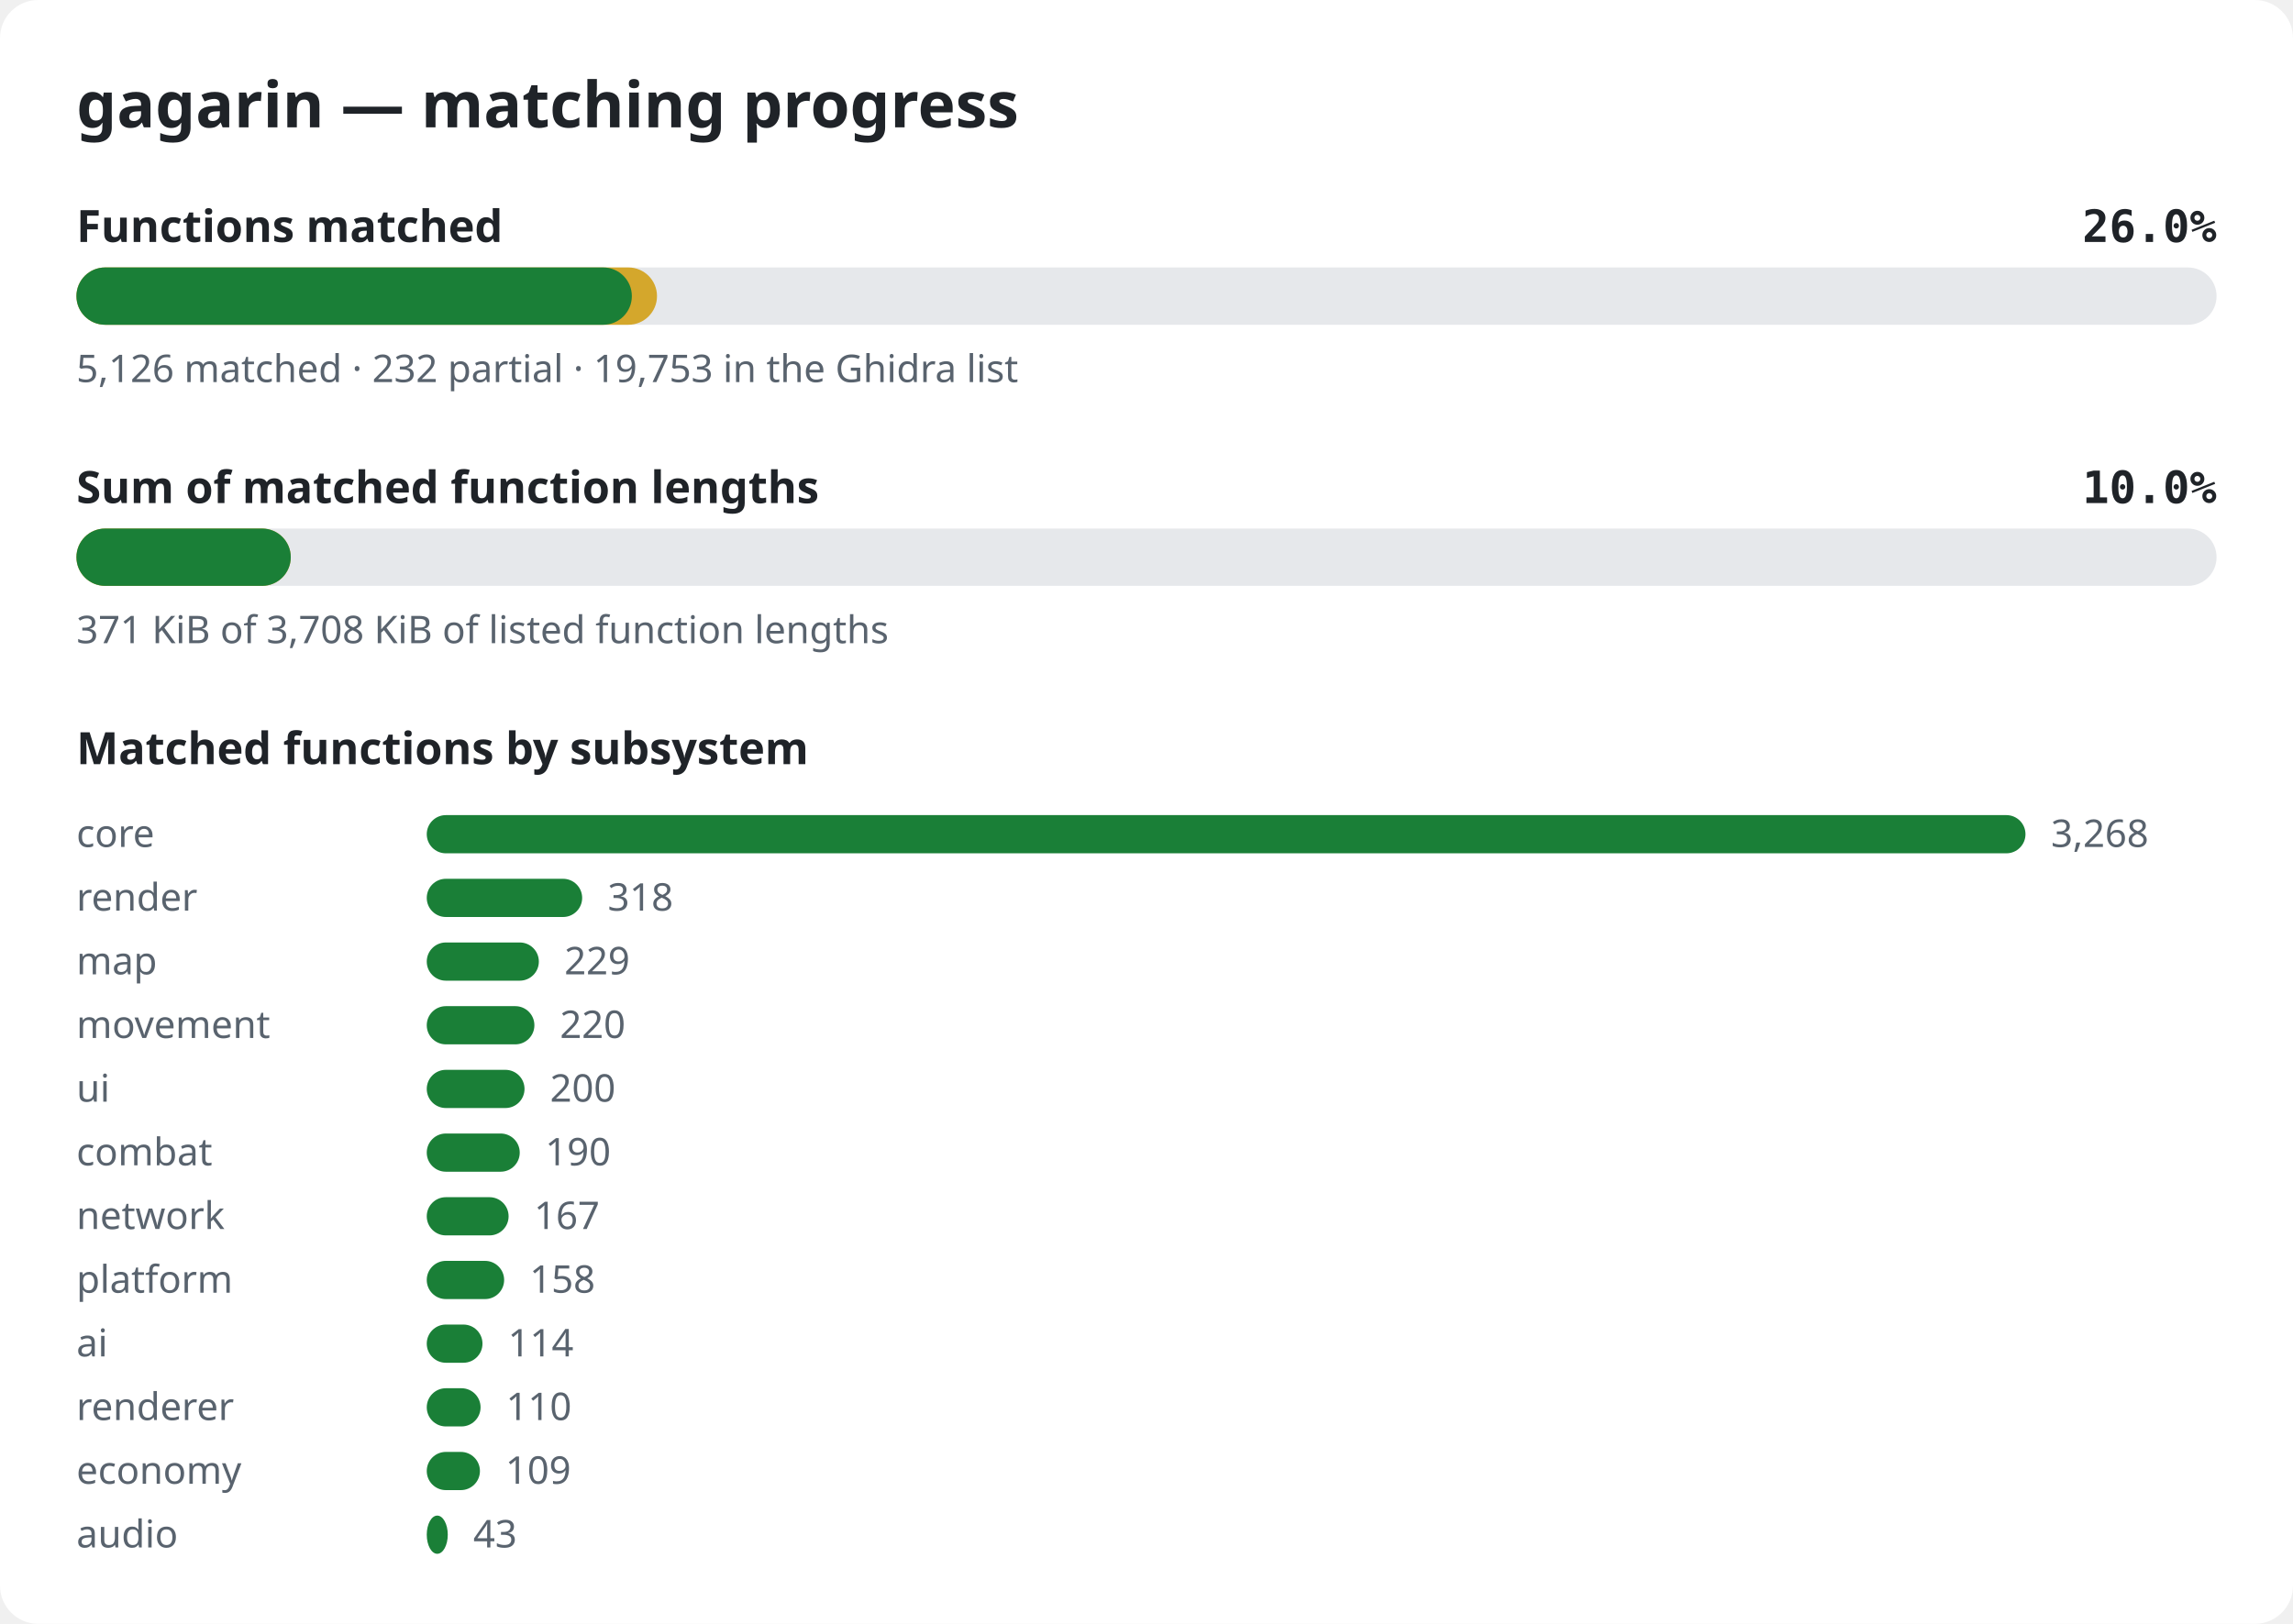
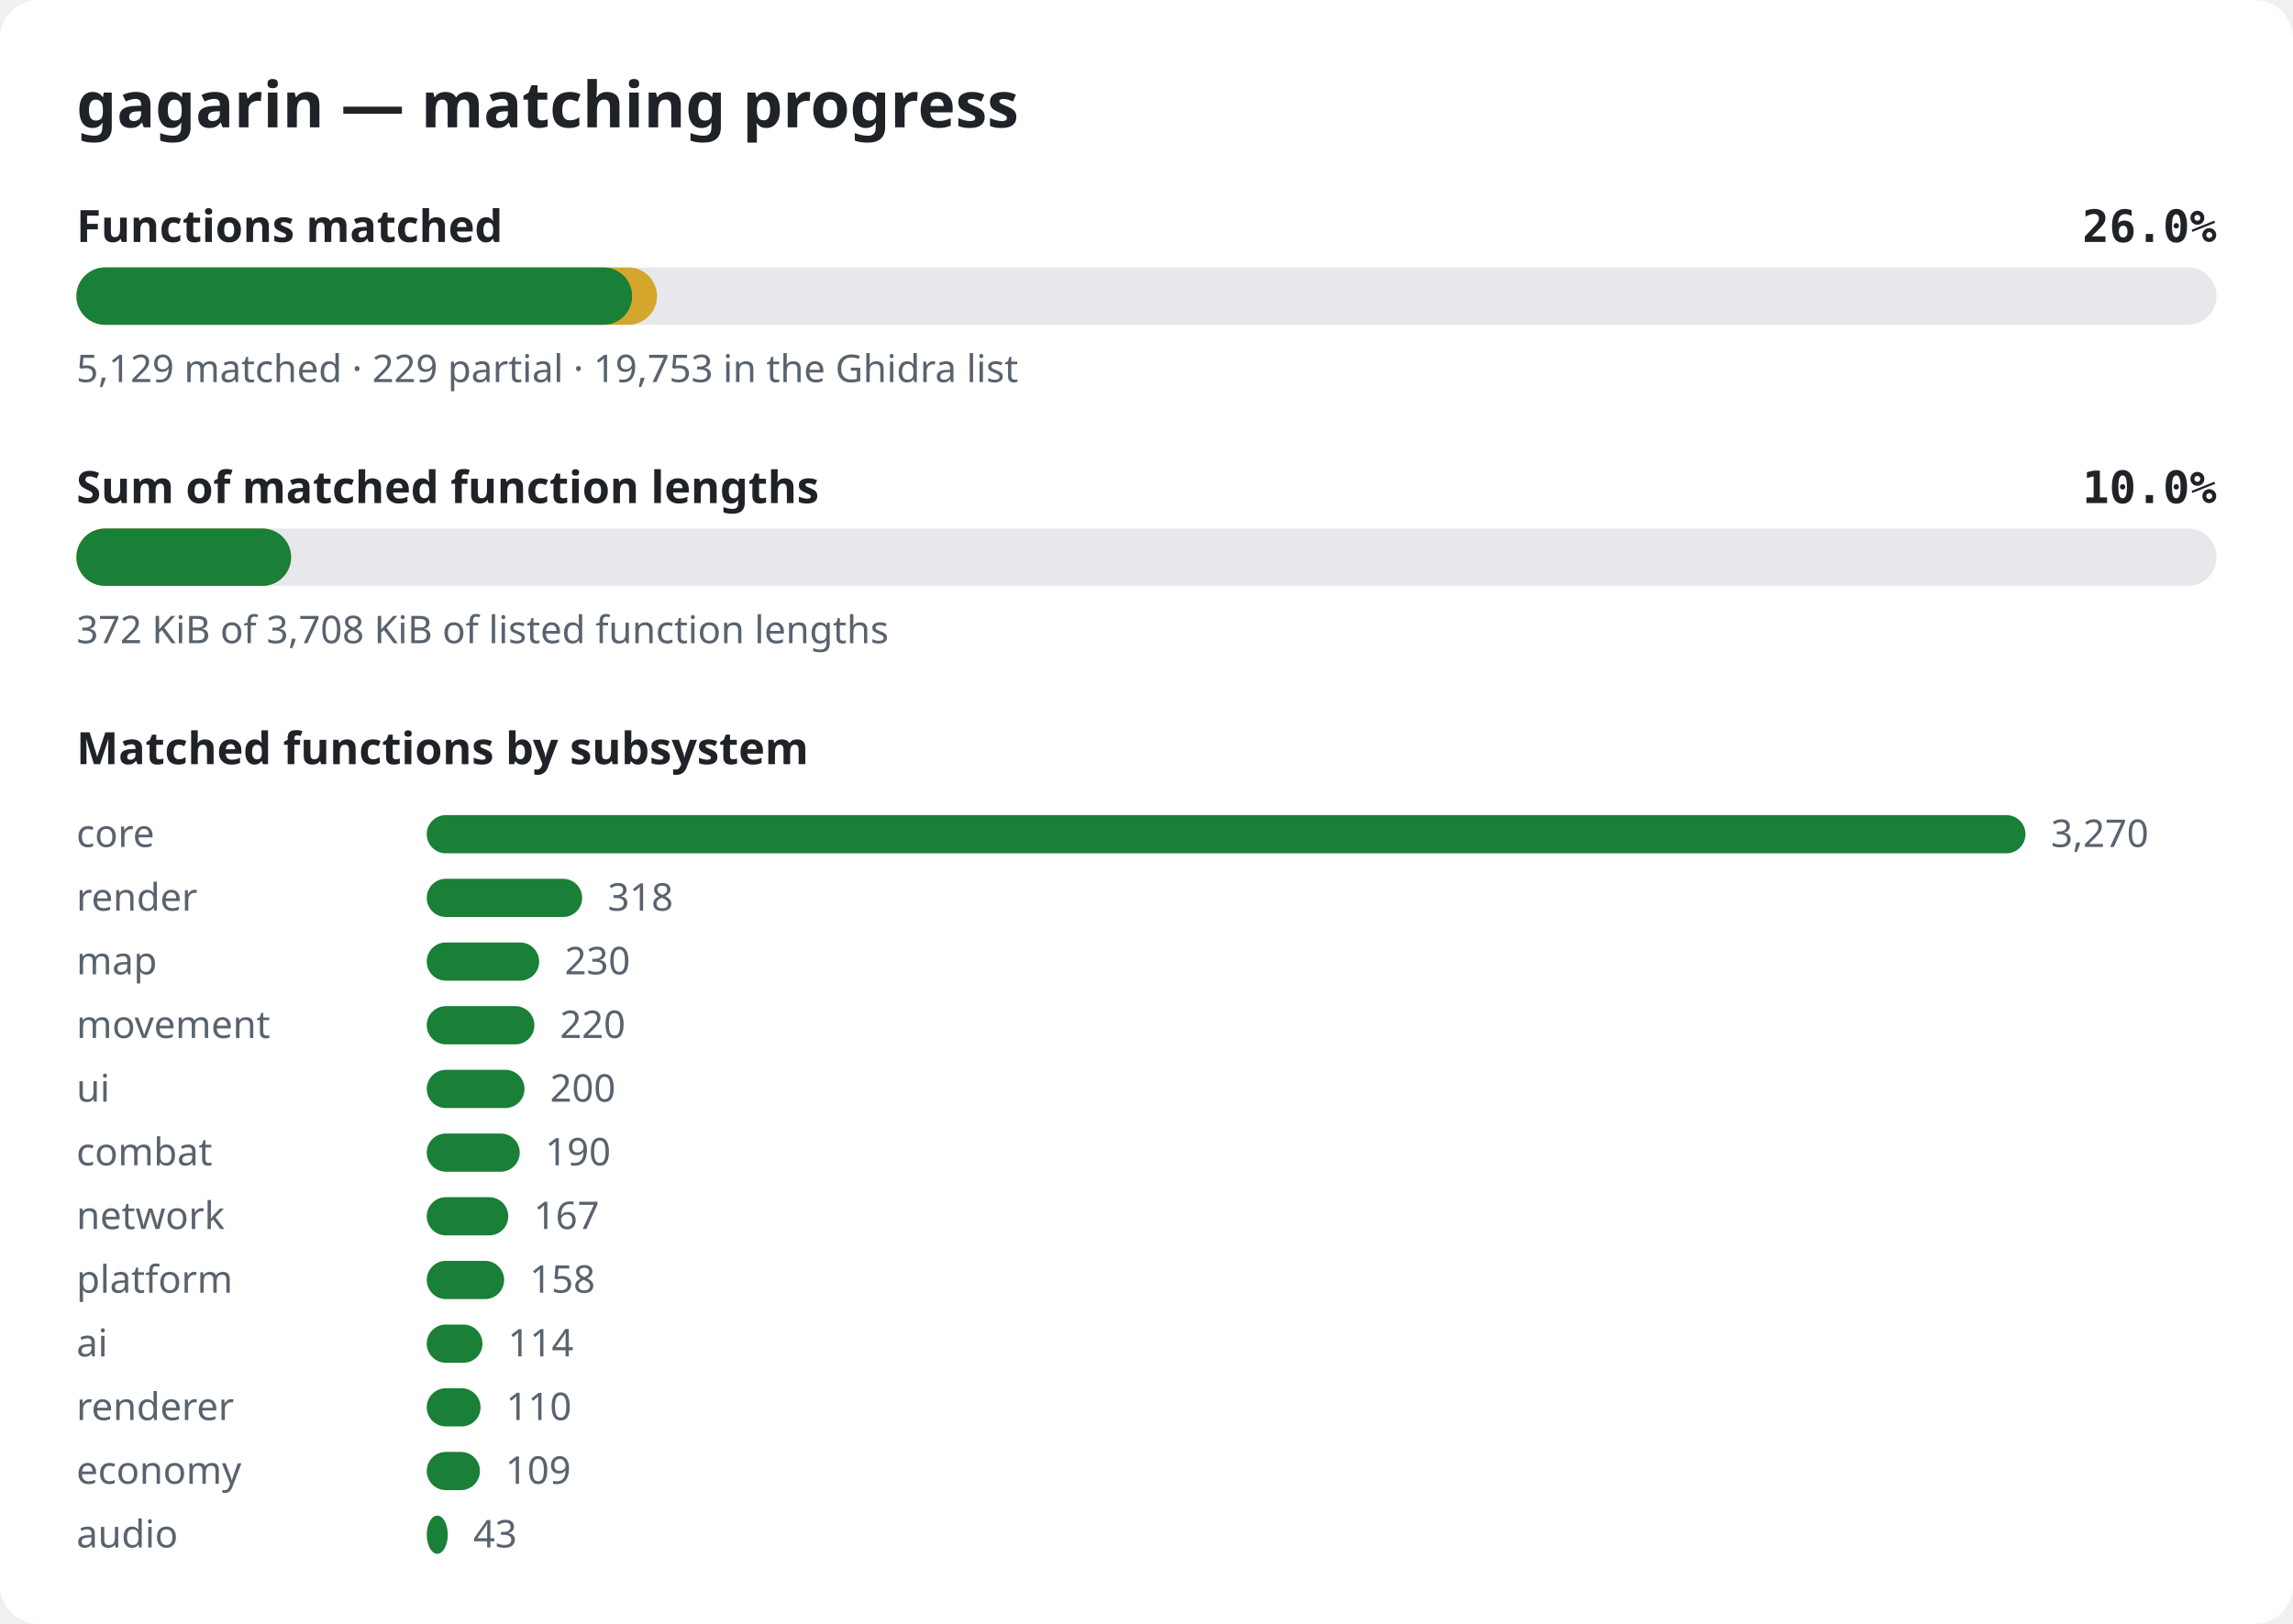
<svg xmlns="http://www.w3.org/2000/svg" width="720" height="510" viewBox="0 0 720 510" role="img" aria-label="gagarin matching progress">
  <style>.bg{fill:#ffffff}.title{font:600 20px sans-serif;fill:#1f2328}.label{font:600 14px sans-serif;fill:#1f2328}.pct{font:600 14px monospace;fill:#1f2328}.note{font:12px sans-serif;fill:#59636e}.track{fill:#e6e8eb}.done{fill:#1a7f37}.partial{fill:#d4a72c}@media (prefers-color-scheme: dark){.bg{fill:#0d1117}.title,.label,.pct{fill:#e6edf3}.note{fill:#9198a1}.track{fill:#262c36}.done{fill:#3fb950}.partial{fill:#d29922}}</style>
  <rect width="720" height="510" rx="12" class="bg" />
  <text x="24" y="40" class="title">gagarin — matching progress</text>
  <text x="24" y="76" class="label">Functions matched</text>
  <text x="696" y="76" class="pct" text-anchor="end">26.0%</text>
  <rect x="24" y="84" width="672" height="18" rx="9" class="track" />
  <rect x="24" y="84" width="182.3" height="18" rx="9" class="partial" />
-   <rect x="24" y="84" width="174.4" height="18" rx="9" class="done" />
-   <text x="24" y="120" class="note">5,126 matched · 232 partial · 19,753 in the Ghidra list</text>
+   <rect x="24" y="84" width="174.5" height="18" rx="9" class="done" />
+   <text x="24" y="120" class="note">5,129 matched · 229 partial · 19,753 in the Ghidra list</text>
  <text x="24" y="158" class="label">Sum of matched function lengths</text>
  <text x="696" y="158" class="pct" text-anchor="end">10.0%</text>
  <rect x="24" y="166" width="672" height="18" rx="9" class="track" />
-   <rect x="24" y="166" width="67.3" height="18" rx="9" class="partial" />
-   <rect x="24" y="166" width="67.3" height="18" rx="9" class="done" />
-   <text x="24" y="202" class="note">371 KiB of 3,708 KiB of listed function lengths</text>
+   <rect x="24" y="166" width="67.4" height="18" rx="9" class="partial" />
+   <rect x="24" y="166" width="67.4" height="18" rx="9" class="done" />
+   <text x="24" y="202" class="note">372 KiB of 3,708 KiB of listed function lengths</text>
  <text x="24" y="240" class="label">Matched functions by subsystem</text>
  <text x="24" y="266" class="note">core</text>
  <rect x="134" y="256" width="502.0" height="12" rx="6" class="done" />
-   <text x="644.0" y="266" class="note">3,268</text>
+   <text x="644.0" y="266" class="note">3,270</text>
  <text x="24" y="286" class="note">render</text>
  <rect x="134" y="276" width="48.8" height="12" rx="6" class="done" />
  <text x="190.8" y="286" class="note">318</text>
  <text x="24" y="306" class="note">map</text>
-   <rect x="134" y="296" width="35.2" height="12" rx="6" class="done" />
-   <text x="177.2" y="306" class="note">229</text>
+   <rect x="134" y="296" width="35.3" height="12" rx="6" class="done" />
+   <text x="177.3" y="306" class="note">230</text>
  <text x="24" y="326" class="note">movement</text>
  <rect x="134" y="316" width="33.8" height="12" rx="6" class="done" />
  <text x="175.8" y="326" class="note">220</text>
  <text x="24" y="346" class="note">ui</text>
  <rect x="134" y="336" width="30.7" height="12" rx="6" class="done" />
  <text x="172.7" y="346" class="note">200</text>
  <text x="24" y="366" class="note">combat</text>
  <rect x="134" y="356" width="29.2" height="12" rx="6" class="done" />
  <text x="171.2" y="366" class="note">190</text>
  <text x="24" y="386" class="note">network</text>
-   <rect x="134" y="376" width="25.7" height="12" rx="6" class="done" />
-   <text x="167.7" y="386" class="note">167</text>
+   <rect x="134" y="376" width="25.6" height="12" rx="6" class="done" />
+   <text x="167.6" y="386" class="note">167</text>
  <text x="24" y="406" class="note">platform</text>
  <rect x="134" y="396" width="24.3" height="12" rx="6" class="done" />
  <text x="166.3" y="406" class="note">158</text>
  <text x="24" y="426" class="note">ai</text>
  <rect x="134" y="416" width="17.5" height="12" rx="6" class="done" />
  <text x="159.5" y="426" class="note">114</text>
  <text x="24" y="446" class="note">renderer</text>
  <rect x="134" y="436" width="16.9" height="12" rx="6" class="done" />
  <text x="158.9" y="446" class="note">110</text>
  <text x="24" y="466" class="note">economy</text>
  <rect x="134" y="456" width="16.7" height="12" rx="6" class="done" />
  <text x="158.7" y="466" class="note">109</text>
  <text x="24" y="486" class="note">audio</text>
  <rect x="134" y="476" width="6.6" height="12" rx="6" class="done" />
  <text x="148.6" y="486" class="note">43</text>
</svg>
